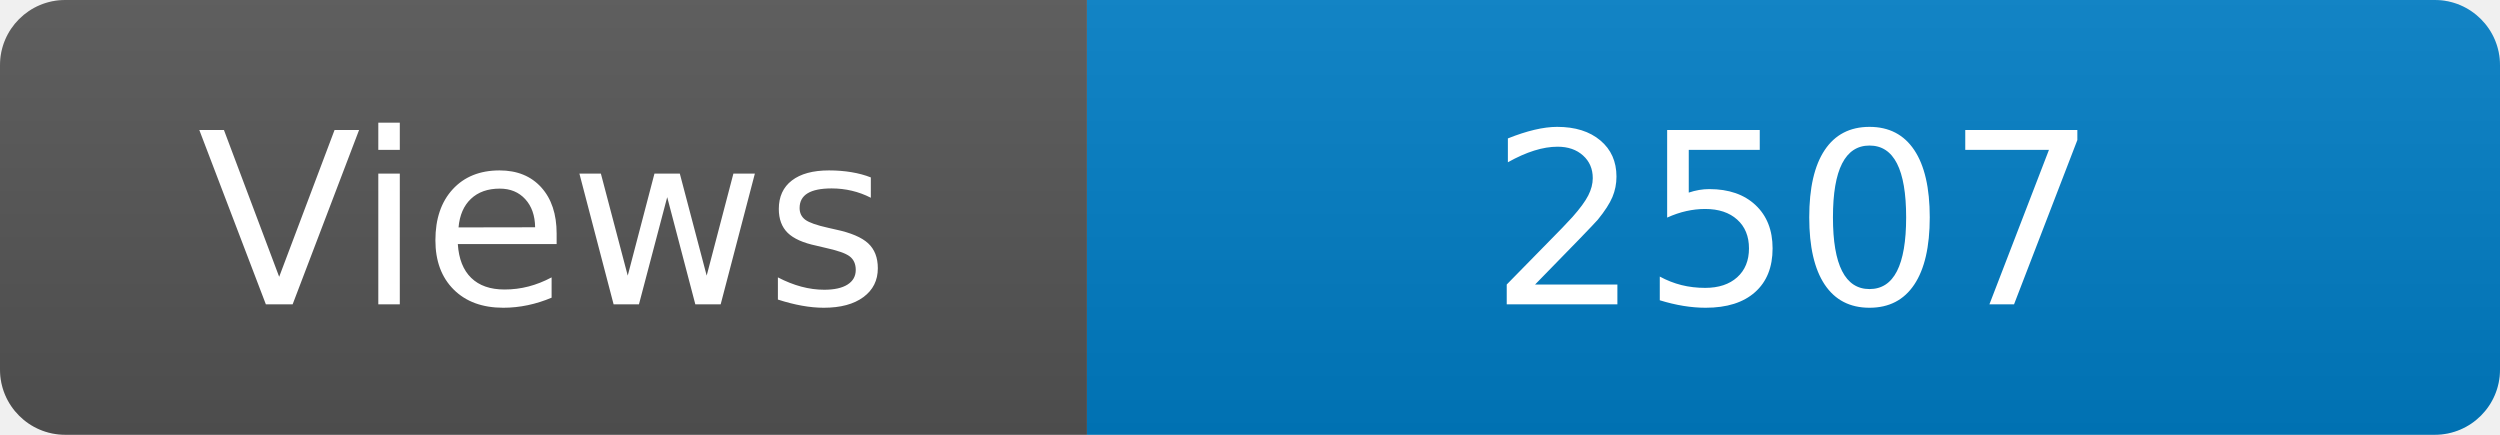
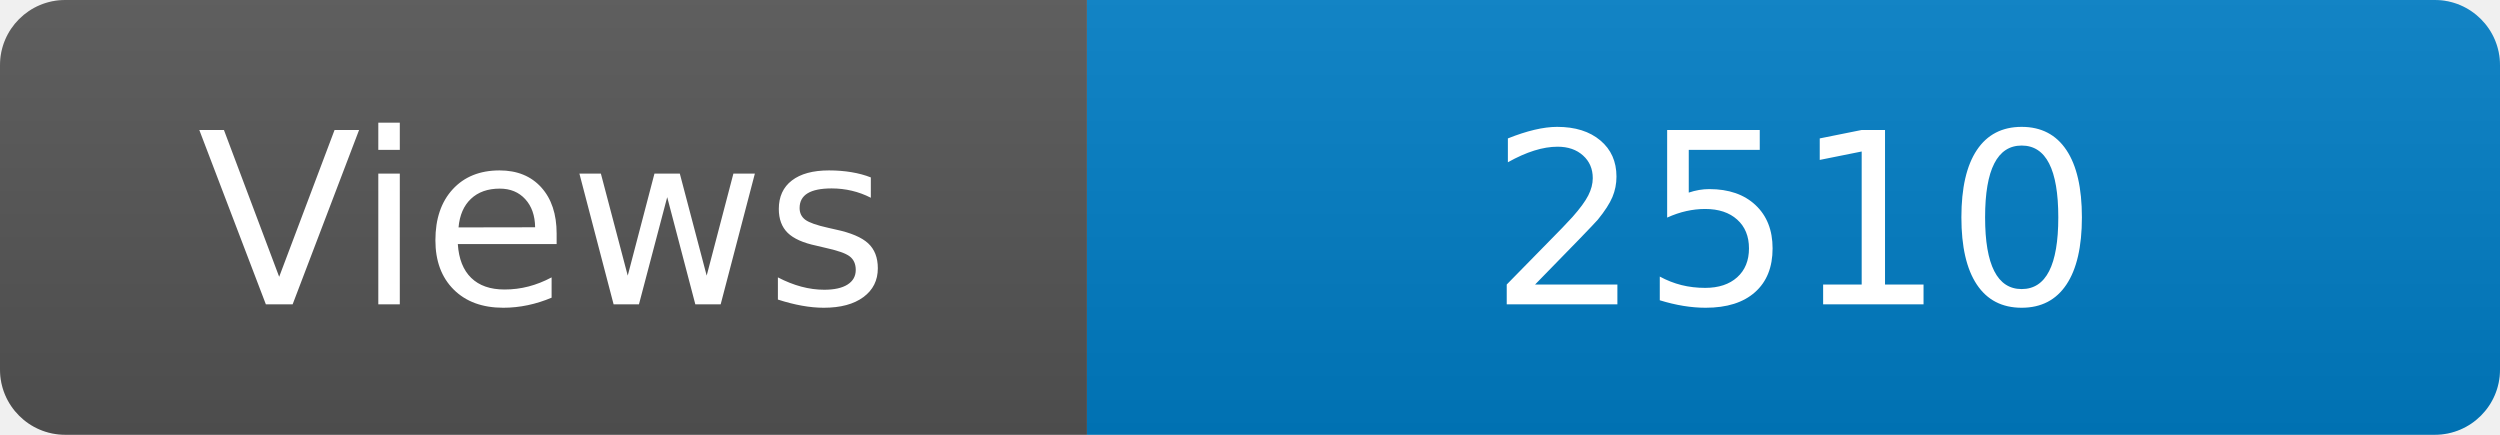
<svg xmlns="http://www.w3.org/2000/svg" width="115" height="20" role="img" aria-label="Maintained?: yes">
  <linearGradient id="s" x2="0" y2="100%">
    <stop offset="0" stop-color="#bbb" stop-opacity=".1" />
    <stop offset="1" stop-opacity=".1" />
  </linearGradient>
  <clipPath id="r">
    <rect width="115" height="20" rx="3" fill="#fff" />
  </clipPath>
  <g clip-path="url(#r)">
    <rect width="50" height="20" fill="#555" />
    <rect x="50" width="160" height="20" fill="#007ec6" />
    <rect width="115" height="20" fill="url(#s)" />
  </g>
  <g fill="#fff" text-anchor="middle" font-family="Verdana,Geneva,DejaVu Sans,sans-serif" font-size="110">
    <text x="250" y="140" transform="scale(.1)" fill="#fff">Views</text>
-     <text x="825" y="140" transform="scale(.1)" fill="#fff">2507</text>
+     <text x="825" y="140" transform="scale(.1)" fill="#fff">2510</text>
  </g>
</svg>
